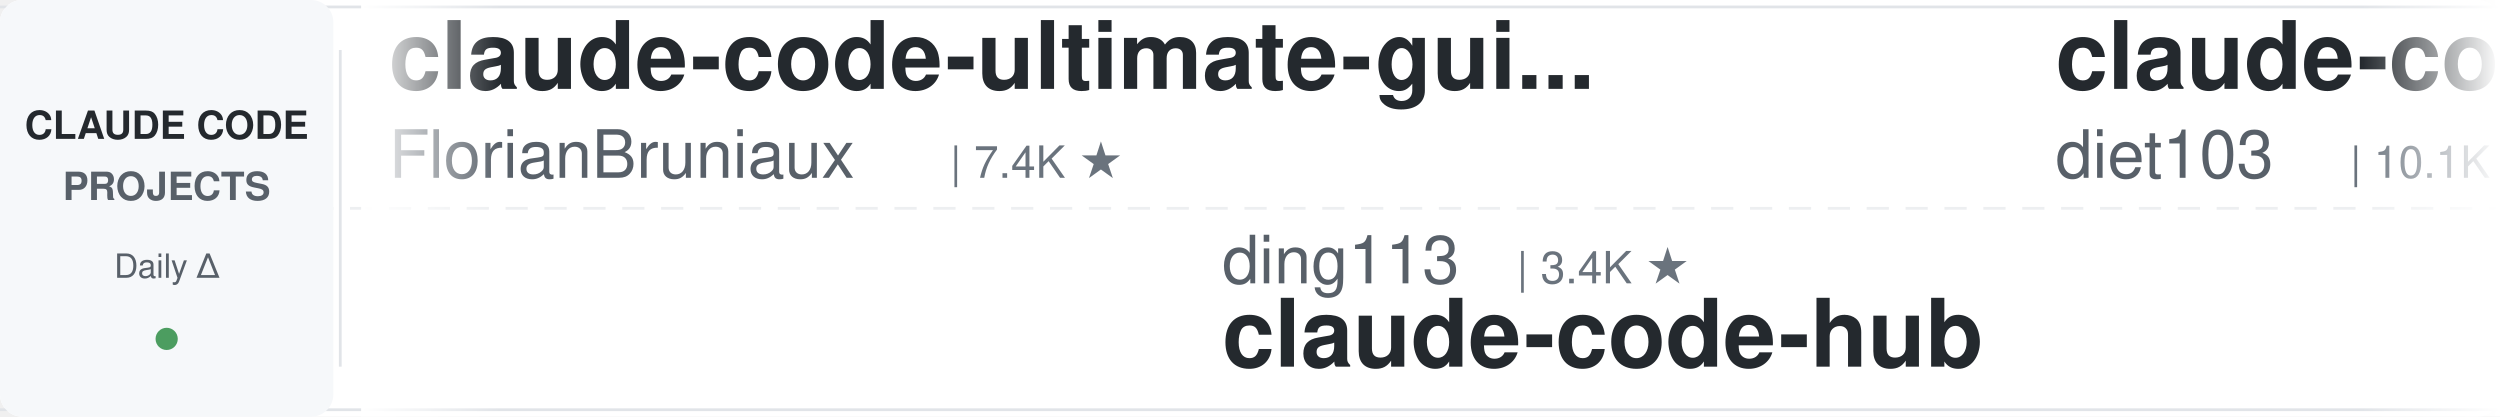
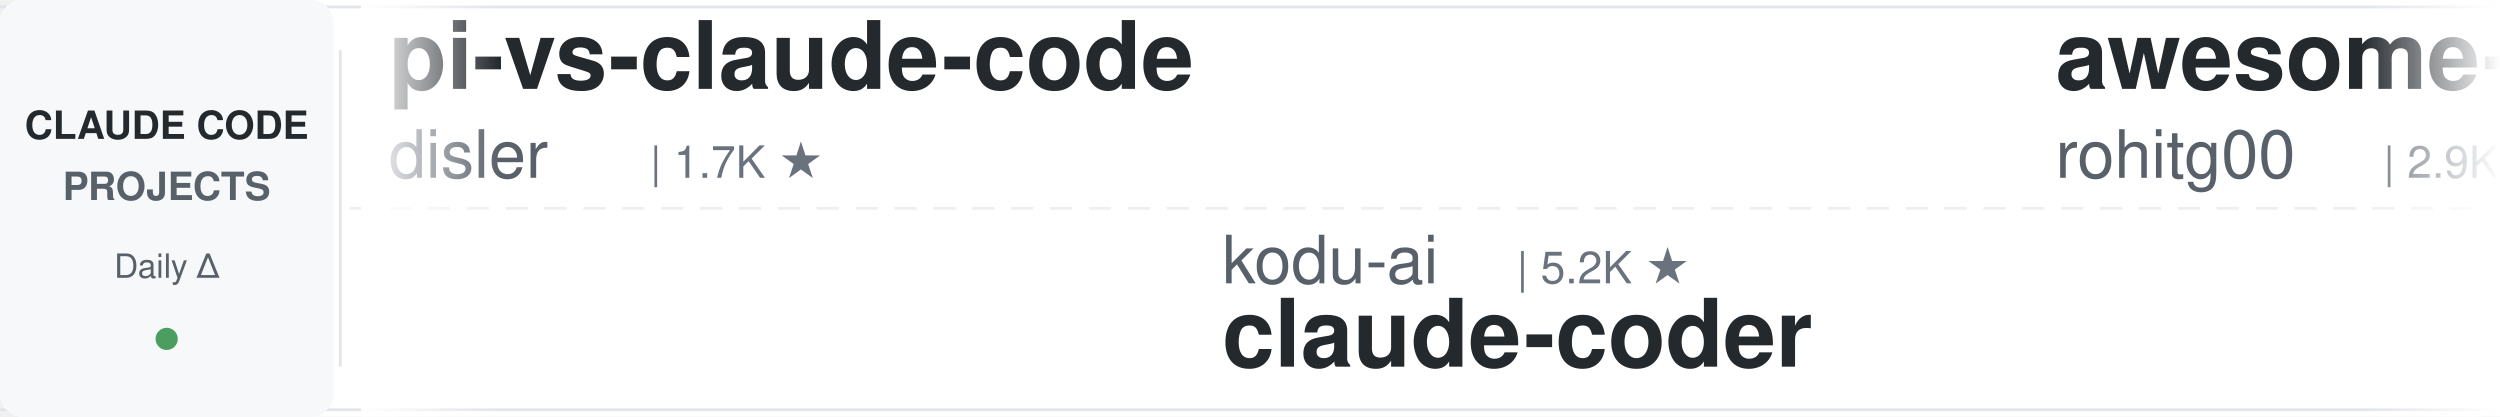
<svg xmlns="http://www.w3.org/2000/svg" width="900" height="150">
  <defs>
    <linearGradient id="leftFade" x1="0%" y1="0%" x2="100%" y2="0%">
      <stop offset="0%" style="stop-color:#ffffff;stop-opacity:1" />
      <stop offset="100%" style="stop-color:#ffffff;stop-opacity:0" />
    </linearGradient>
    <linearGradient id="rightFade" x1="0%" y1="0%" x2="100%" y2="0%">
      <stop offset="0%" style="stop-color:#ffffff;stop-opacity:0" />
      <stop offset="100%" style="stop-color:#ffffff;stop-opacity:1" />
    </linearGradient>
  </defs>
  <rect width="900" height="150" fill="#ffffff" rx="8" />
  <rect x="0" y="2" width="900" height="1" fill="#e1e4e8" />
  <rect x="0" y="147" width="900" height="1" fill="#e1e4e8" />
  <line x1="0" y1="75" x2="900" y2="75" stroke="#e1e4e8" stroke-width="1" stroke-dasharray="8 6" opacity="0.6" />
  <rect x="0" y="0" width="120" height="150" fill="#f6f8fa" rx="8" />
  <text x="60" y="50" font-family="-apple-system, BlinkMacSystemFont, 'Segoe UI', Helvetica, Arial, sans-serif" font-size="14" font-weight="600" fill="#24292e" text-anchor="middle">CLAUDE CODE</text>
  <text x="60" y="72" font-family="-apple-system, BlinkMacSystemFont, 'Segoe UI', Helvetica, Arial, sans-serif" font-size="14" font-weight="600" fill="#586069" text-anchor="middle">PROJECTS</text>
  <text x="60" y="100" font-family="-apple-system, BlinkMacSystemFont, 'Segoe UI', Helvetica, Arial, sans-serif" font-size="12" font-weight="500" fill="#586069" text-anchor="middle">Daily Δ</text>
  <circle cx="60" cy="122" r="4" fill="#22863a" opacity="0.8" />
  <rect x="122" y="18" width="1" height="114" fill="#e1e4e8" />
  <clipPath id="tickerClip">
    <rect x="130" y="0" width="770" height="150" />
  </clipPath>
  <g clip-path="url(#tickerClip)">
    <g id="tickerItems">
      <animateTransform attributeName="transform" attributeType="XML" type="translate" from="0 0" to="-3000 0" dur="54s" repeatCount="indefinite" />
      <g transform="translate(0, 0)">
-         <text x="140" y="32" font-family="-apple-system, BlinkMacSystemFont, 'Segoe UI', Helvetica, Arial, sans-serif" font-size="34" font-weight="600" fill="#24292e">claude-code-ultimate-gui...</text>
-         <text x="140" y="64" font-family="-apple-system, BlinkMacSystemFont, 'Segoe UI', Helvetica, Arial, sans-serif" font-size="24" font-weight="400" fill="#586069">FlorianBruniaux</text>
-         <text x="342" y="64" font-family="-apple-system, BlinkMacSystemFont, 'Segoe UI', Helvetica, Arial, sans-serif" font-size="16" font-weight="500" fill="#6a737d">| 7.4K ★</text>
+         <text x="140" y="32" font-family="-apple-system, BlinkMacSystemFont, 'Segoe UI', Helvetica, Arial, sans-serif" font-size="34" font-weight="600" fill="#24292e">pi-vs-claude-code</text>
+         <text x="140" y="64" font-family="-apple-system, BlinkMacSystemFont, 'Segoe UI', Helvetica, Arial, sans-serif" font-size="24" font-weight="400" fill="#586069">disler</text>
+         <text x="234" y="64" font-family="-apple-system, BlinkMacSystemFont, 'Segoe UI', Helvetica, Arial, sans-serif" font-size="16" font-weight="500" fill="#6a737d">| 1.7K ★</text>
      </g>
      <g transform="translate(300, 0)">
-         <text x="140" y="102" font-family="-apple-system, BlinkMacSystemFont, 'Segoe UI', Helvetica, Arial, sans-serif" font-size="24" font-weight="400" fill="#586069">ding113</text>
-         <text x="246" y="102" font-family="-apple-system, BlinkMacSystemFont, 'Segoe UI', Helvetica, Arial, sans-serif" font-size="16" font-weight="500" fill="#6a737d">| 3.4K ★</text>
-         <text x="140" y="132" font-family="-apple-system, BlinkMacSystemFont, 'Segoe UI', Helvetica, Arial, sans-serif" font-size="34" font-weight="600" fill="#24292e">claude-code-hub</text>
+         <text x="140" y="102" font-family="-apple-system, BlinkMacSystemFont, 'Segoe UI', Helvetica, Arial, sans-serif" font-size="24" font-weight="400" fill="#586069">kodu-ai</text>
+         <text x="246" y="102" font-family="-apple-system, BlinkMacSystemFont, 'Segoe UI', Helvetica, Arial, sans-serif" font-size="16" font-weight="500" fill="#6a737d">| 5.2K ★</text>
+         <text x="140" y="132" font-family="-apple-system, BlinkMacSystemFont, 'Segoe UI', Helvetica, Arial, sans-serif" font-size="34" font-weight="600" fill="#24292e">claude-coder</text>
      </g>
      <g transform="translate(600, 0)">
-         <text x="140" y="32" font-family="-apple-system, BlinkMacSystemFont, 'Segoe UI', Helvetica, Arial, sans-serif" font-size="34" font-weight="600" fill="#24292e">claude-code-infrastructu...</text>
-         <text x="140" y="64" font-family="-apple-system, BlinkMacSystemFont, 'Segoe UI', Helvetica, Arial, sans-serif" font-size="24" font-weight="400" fill="#586069">diet103</text>
-         <text x="246" y="64" font-family="-apple-system, BlinkMacSystemFont, 'Segoe UI', Helvetica, Arial, sans-serif" font-size="16" font-weight="500" fill="#6a737d">| 10.1K ★</text>
+         <text x="140" y="32" font-family="-apple-system, BlinkMacSystemFont, 'Segoe UI', Helvetica, Arial, sans-serif" font-size="34" font-weight="600" fill="#24292e">awesome-claude-code-tool...</text>
+         <text x="140" y="64" font-family="-apple-system, BlinkMacSystemFont, 'Segoe UI', Helvetica, Arial, sans-serif" font-size="24" font-weight="400" fill="#586069">rohitg00</text>
+         <text x="258" y="64" font-family="-apple-system, BlinkMacSystemFont, 'Segoe UI', Helvetica, Arial, sans-serif" font-size="16" font-weight="500" fill="#6a737d">| 2.9K ★</text>
      </g>
      <g transform="translate(900, 0)">
-         <text x="140" y="102" font-family="-apple-system, BlinkMacSystemFont, 'Segoe UI', Helvetica, Arial, sans-serif" font-size="24" font-weight="400" fill="#586069">liuup</text>
-         <text x="222" y="102" font-family="-apple-system, BlinkMacSystemFont, 'Segoe UI', Helvetica, Arial, sans-serif" font-size="16" font-weight="500" fill="#6a737d">| 4.1K ★</text>
-         <text x="140" y="132" font-family="-apple-system, BlinkMacSystemFont, 'Segoe UI', Helvetica, Arial, sans-serif" font-size="34" font-weight="600" fill="#24292e">claude-code-analysis</text>
+         <text x="140" y="102" font-family="-apple-system, BlinkMacSystemFont, 'Segoe UI', Helvetica, Arial, sans-serif" font-size="24" font-weight="400" fill="#586069">Yeachan-Heo</text>
+         <text x="294" y="102" font-family="-apple-system, BlinkMacSystemFont, 'Segoe UI', Helvetica, Arial, sans-serif" font-size="16" font-weight="500" fill="#6a737d">| 41.1K ★</text>
+         <text x="140" y="132" font-family="-apple-system, BlinkMacSystemFont, 'Segoe UI', Helvetica, Arial, sans-serif" font-size="34" font-weight="600" fill="#24292e">oh-my-claudecode</text>
      </g>
      <g transform="translate(1200, 0)">
-         <text x="140" y="32" font-family="-apple-system, BlinkMacSystemFont, 'Segoe UI', Helvetica, Arial, sans-serif" font-size="34" font-weight="600" fill="#24292e">claude-code-transcripts</text>
-         <text x="140" y="64" font-family="-apple-system, BlinkMacSystemFont, 'Segoe UI', Helvetica, Arial, sans-serif" font-size="24" font-weight="400" fill="#586069">simonw</text>
-         <text x="234" y="64" font-family="-apple-system, BlinkMacSystemFont, 'Segoe UI', Helvetica, Arial, sans-serif" font-size="16" font-weight="500" fill="#6a737d">| 1.7K ★</text>
+         <text x="140" y="32" font-family="-apple-system, BlinkMacSystemFont, 'Segoe UI', Helvetica, Arial, sans-serif" font-size="34" font-weight="600" fill="#24292e">claude-code-local</text>
+         <text x="140" y="64" font-family="-apple-system, BlinkMacSystemFont, 'Segoe UI', Helvetica, Arial, sans-serif" font-size="24" font-weight="400" fill="#586069">nicedreamzapp</text>
+         <text x="318" y="64" font-family="-apple-system, BlinkMacSystemFont, 'Segoe UI', Helvetica, Arial, sans-serif" font-size="16" font-weight="500" fill="#6a737d">| 3.5K ★</text>
      </g>
      <g transform="translate(1500, 0)">
-         <text x="140" y="102" font-family="-apple-system, BlinkMacSystemFont, 'Segoe UI', Helvetica, Arial, sans-serif" font-size="24" font-weight="400" fill="#586069">rohitg00</text>
-         <text x="258" y="102" font-family="-apple-system, BlinkMacSystemFont, 'Segoe UI', Helvetica, Arial, sans-serif" font-size="16" font-weight="500" fill="#6a737d">| 2.9K ★</text>
-         <text x="140" y="132" font-family="-apple-system, BlinkMacSystemFont, 'Segoe UI', Helvetica, Arial, sans-serif" font-size="34" font-weight="600" fill="#24292e">awesome-claude-code-tool...</text>
-       </g>
-       <g transform="translate(1800, 0)">
-         <text x="140" y="32" font-family="-apple-system, BlinkMacSystemFont, 'Segoe UI', Helvetica, Arial, sans-serif" font-size="34" font-weight="600" fill="#24292e">Open-ClaudeCode</text>
-         <text x="140" y="64" font-family="-apple-system, BlinkMacSystemFont, 'Segoe UI', Helvetica, Arial, sans-serif" font-size="24" font-weight="400" fill="#586069">LING71671</text>
-         <text x="270" y="64" font-family="-apple-system, BlinkMacSystemFont, 'Segoe UI', Helvetica, Arial, sans-serif" font-size="16" font-weight="500" fill="#6a737d">| 995 ★</text>
-       </g>
-       <g transform="translate(2100, 0)">
-         <text x="140" y="102" font-family="-apple-system, BlinkMacSystemFont, 'Segoe UI', Helvetica, Arial, sans-serif" font-size="24" font-weight="400" fill="#586069">VoltAgent</text>
-         <text x="270" y="102" font-family="-apple-system, BlinkMacSystemFont, 'Segoe UI', Helvetica, Arial, sans-serif" font-size="16" font-weight="500" fill="#6a737d">| 26.8K ★</text>
-         <text x="140" y="132" font-family="-apple-system, BlinkMacSystemFont, 'Segoe UI', Helvetica, Arial, sans-serif" font-size="34" font-weight="600" fill="#24292e">awesome-claude-code-suba...</text>
-       </g>
-       <g transform="translate(2400, 0)">
-         <text x="140" y="32" font-family="-apple-system, BlinkMacSystemFont, 'Segoe UI', Helvetica, Arial, sans-serif" font-size="34" font-weight="600" fill="#24292e">Auto-claude-code-researc...</text>
-         <text x="140" y="64" font-family="-apple-system, BlinkMacSystemFont, 'Segoe UI', Helvetica, Arial, sans-serif" font-size="24" font-weight="400" fill="#586069">wanshuiyin</text>
-         <text x="282" y="64" font-family="-apple-system, BlinkMacSystemFont, 'Segoe UI', Helvetica, Arial, sans-serif" font-size="16" font-weight="500" fill="#6a737d">| 19.8K ★</text>
-       </g>
-       <g transform="translate(2700, 0)">
        <text x="140" y="102" font-family="-apple-system, BlinkMacSystemFont, 'Segoe UI', Helvetica, Arial, sans-serif" font-size="24" font-weight="400" fill="#586069">daymade</text>
        <text x="246" y="102" font-family="-apple-system, BlinkMacSystemFont, 'Segoe UI', Helvetica, Arial, sans-serif" font-size="16" font-weight="500" fill="#6a737d">| 1.5K ★</text>
        <text x="140" y="132" font-family="-apple-system, BlinkMacSystemFont, 'Segoe UI', Helvetica, Arial, sans-serif" font-size="34" font-weight="600" fill="#24292e">claude-code-skills</text>
      </g>
+       <g transform="translate(1800, 0)">
+         <text x="140" y="32" font-family="-apple-system, BlinkMacSystemFont, 'Segoe UI', Helvetica, Arial, sans-serif" font-size="34" font-weight="600" fill="#24292e">claude-code-reverse</text>
+         <text x="140" y="64" font-family="-apple-system, BlinkMacSystemFont, 'Segoe UI', Helvetica, Arial, sans-serif" font-size="24" font-weight="400" fill="#586069">Yuyz0112</text>
+         <text x="258" y="64" font-family="-apple-system, BlinkMacSystemFont, 'Segoe UI', Helvetica, Arial, sans-serif" font-size="16" font-weight="500" fill="#6a737d">| 2.5K ★</text>
+       </g>
+       <g transform="translate(2100, 0)">
+         <text x="140" y="102" font-family="-apple-system, BlinkMacSystemFont, 'Segoe UI', Helvetica, Arial, sans-serif" font-size="24" font-weight="400" fill="#586069">wesammustafa</text>
+         <text x="306" y="102" font-family="-apple-system, BlinkMacSystemFont, 'Segoe UI', Helvetica, Arial, sans-serif" font-size="16" font-weight="500" fill="#6a737d">| 3.7K ★</text>
+         <text x="140" y="132" font-family="-apple-system, BlinkMacSystemFont, 'Segoe UI', Helvetica, Arial, sans-serif" font-size="34" font-weight="600" fill="#24292e">Claude-Code-Quest</text>
+       </g>
+       <g transform="translate(2400, 0)">
+         <text x="140" y="32" font-family="-apple-system, BlinkMacSystemFont, 'Segoe UI', Helvetica, Arial, sans-serif" font-size="34" font-weight="600" fill="#24292e">claude-code-best-practic...</text>
+         <text x="140" y="64" font-family="-apple-system, BlinkMacSystemFont, 'Segoe UI', Helvetica, Arial, sans-serif" font-size="24" font-weight="400" fill="#586069">shanraisshan</text>
+         <text x="306" y="64" font-family="-apple-system, BlinkMacSystemFont, 'Segoe UI', Helvetica, Arial, sans-serif" font-size="16" font-weight="500" fill="#6a737d">| 69.4K ★</text>
+       </g>
+       <g transform="translate(2700, 0)">
+         <text x="140" y="102" font-family="-apple-system, BlinkMacSystemFont, 'Segoe UI', Helvetica, Arial, sans-serif" font-size="24" font-weight="400" fill="#586069">ykdojo</text>
+         <text x="234" y="102" font-family="-apple-system, BlinkMacSystemFont, 'Segoe UI', Helvetica, Arial, sans-serif" font-size="16" font-weight="500" fill="#6a737d">| 10.4K ★</text>
+         <text x="140" y="132" font-family="-apple-system, BlinkMacSystemFont, 'Segoe UI', Helvetica, Arial, sans-serif" font-size="34" font-weight="600" fill="#24292e">claude-code-tips</text>
+       </g>
      <g transform="translate(3000, 0)">
-         <text x="140" y="32" font-family="-apple-system, BlinkMacSystemFont, 'Segoe UI', Helvetica, Arial, sans-serif" font-size="34" font-weight="600" fill="#24292e">claude-code-ultimate-gui...</text>
-         <text x="140" y="64" font-family="-apple-system, BlinkMacSystemFont, 'Segoe UI', Helvetica, Arial, sans-serif" font-size="24" font-weight="400" fill="#586069">FlorianBruniaux</text>
-         <text x="342" y="64" font-family="-apple-system, BlinkMacSystemFont, 'Segoe UI', Helvetica, Arial, sans-serif" font-size="16" font-weight="500" fill="#6a737d">| 7.4K ★</text>
+         <text x="140" y="32" font-family="-apple-system, BlinkMacSystemFont, 'Segoe UI', Helvetica, Arial, sans-serif" font-size="34" font-weight="600" fill="#24292e">pi-vs-claude-code</text>
+         <text x="140" y="64" font-family="-apple-system, BlinkMacSystemFont, 'Segoe UI', Helvetica, Arial, sans-serif" font-size="24" font-weight="400" fill="#586069">disler</text>
+         <text x="234" y="64" font-family="-apple-system, BlinkMacSystemFont, 'Segoe UI', Helvetica, Arial, sans-serif" font-size="16" font-weight="500" fill="#6a737d">| 1.7K ★</text>
      </g>
      <g transform="translate(3300, 0)">
-         <text x="140" y="102" font-family="-apple-system, BlinkMacSystemFont, 'Segoe UI', Helvetica, Arial, sans-serif" font-size="24" font-weight="400" fill="#586069">ding113</text>
-         <text x="246" y="102" font-family="-apple-system, BlinkMacSystemFont, 'Segoe UI', Helvetica, Arial, sans-serif" font-size="16" font-weight="500" fill="#6a737d">| 3.4K ★</text>
-         <text x="140" y="132" font-family="-apple-system, BlinkMacSystemFont, 'Segoe UI', Helvetica, Arial, sans-serif" font-size="34" font-weight="600" fill="#24292e">claude-code-hub</text>
+         <text x="140" y="102" font-family="-apple-system, BlinkMacSystemFont, 'Segoe UI', Helvetica, Arial, sans-serif" font-size="24" font-weight="400" fill="#586069">kodu-ai</text>
+         <text x="246" y="102" font-family="-apple-system, BlinkMacSystemFont, 'Segoe UI', Helvetica, Arial, sans-serif" font-size="16" font-weight="500" fill="#6a737d">| 5.2K ★</text>
+         <text x="140" y="132" font-family="-apple-system, BlinkMacSystemFont, 'Segoe UI', Helvetica, Arial, sans-serif" font-size="34" font-weight="600" fill="#24292e">claude-coder</text>
      </g>
      <g transform="translate(3600, 0)">
-         <text x="140" y="32" font-family="-apple-system, BlinkMacSystemFont, 'Segoe UI', Helvetica, Arial, sans-serif" font-size="34" font-weight="600" fill="#24292e">claude-code-infrastructu...</text>
-         <text x="140" y="64" font-family="-apple-system, BlinkMacSystemFont, 'Segoe UI', Helvetica, Arial, sans-serif" font-size="24" font-weight="400" fill="#586069">diet103</text>
-         <text x="246" y="64" font-family="-apple-system, BlinkMacSystemFont, 'Segoe UI', Helvetica, Arial, sans-serif" font-size="16" font-weight="500" fill="#6a737d">| 10.1K ★</text>
+         <text x="140" y="32" font-family="-apple-system, BlinkMacSystemFont, 'Segoe UI', Helvetica, Arial, sans-serif" font-size="34" font-weight="600" fill="#24292e">awesome-claude-code-tool...</text>
+         <text x="140" y="64" font-family="-apple-system, BlinkMacSystemFont, 'Segoe UI', Helvetica, Arial, sans-serif" font-size="24" font-weight="400" fill="#586069">rohitg00</text>
+         <text x="258" y="64" font-family="-apple-system, BlinkMacSystemFont, 'Segoe UI', Helvetica, Arial, sans-serif" font-size="16" font-weight="500" fill="#6a737d">| 2.9K ★</text>
      </g>
      <g transform="translate(3900, 0)">
-         <text x="140" y="102" font-family="-apple-system, BlinkMacSystemFont, 'Segoe UI', Helvetica, Arial, sans-serif" font-size="24" font-weight="400" fill="#586069">liuup</text>
-         <text x="222" y="102" font-family="-apple-system, BlinkMacSystemFont, 'Segoe UI', Helvetica, Arial, sans-serif" font-size="16" font-weight="500" fill="#6a737d">| 4.1K ★</text>
-         <text x="140" y="132" font-family="-apple-system, BlinkMacSystemFont, 'Segoe UI', Helvetica, Arial, sans-serif" font-size="34" font-weight="600" fill="#24292e">claude-code-analysis</text>
+         <text x="140" y="102" font-family="-apple-system, BlinkMacSystemFont, 'Segoe UI', Helvetica, Arial, sans-serif" font-size="24" font-weight="400" fill="#586069">Yeachan-Heo</text>
+         <text x="294" y="102" font-family="-apple-system, BlinkMacSystemFont, 'Segoe UI', Helvetica, Arial, sans-serif" font-size="16" font-weight="500" fill="#6a737d">| 41.1K ★</text>
+         <text x="140" y="132" font-family="-apple-system, BlinkMacSystemFont, 'Segoe UI', Helvetica, Arial, sans-serif" font-size="34" font-weight="600" fill="#24292e">oh-my-claudecode</text>
      </g>
    </g>
  </g>
  <rect x="130" y="0" width="50" height="150" fill="url(#leftFade)" />
  <rect x="850" y="0" width="50" height="150" fill="url(#rightFade)" />
</svg>
